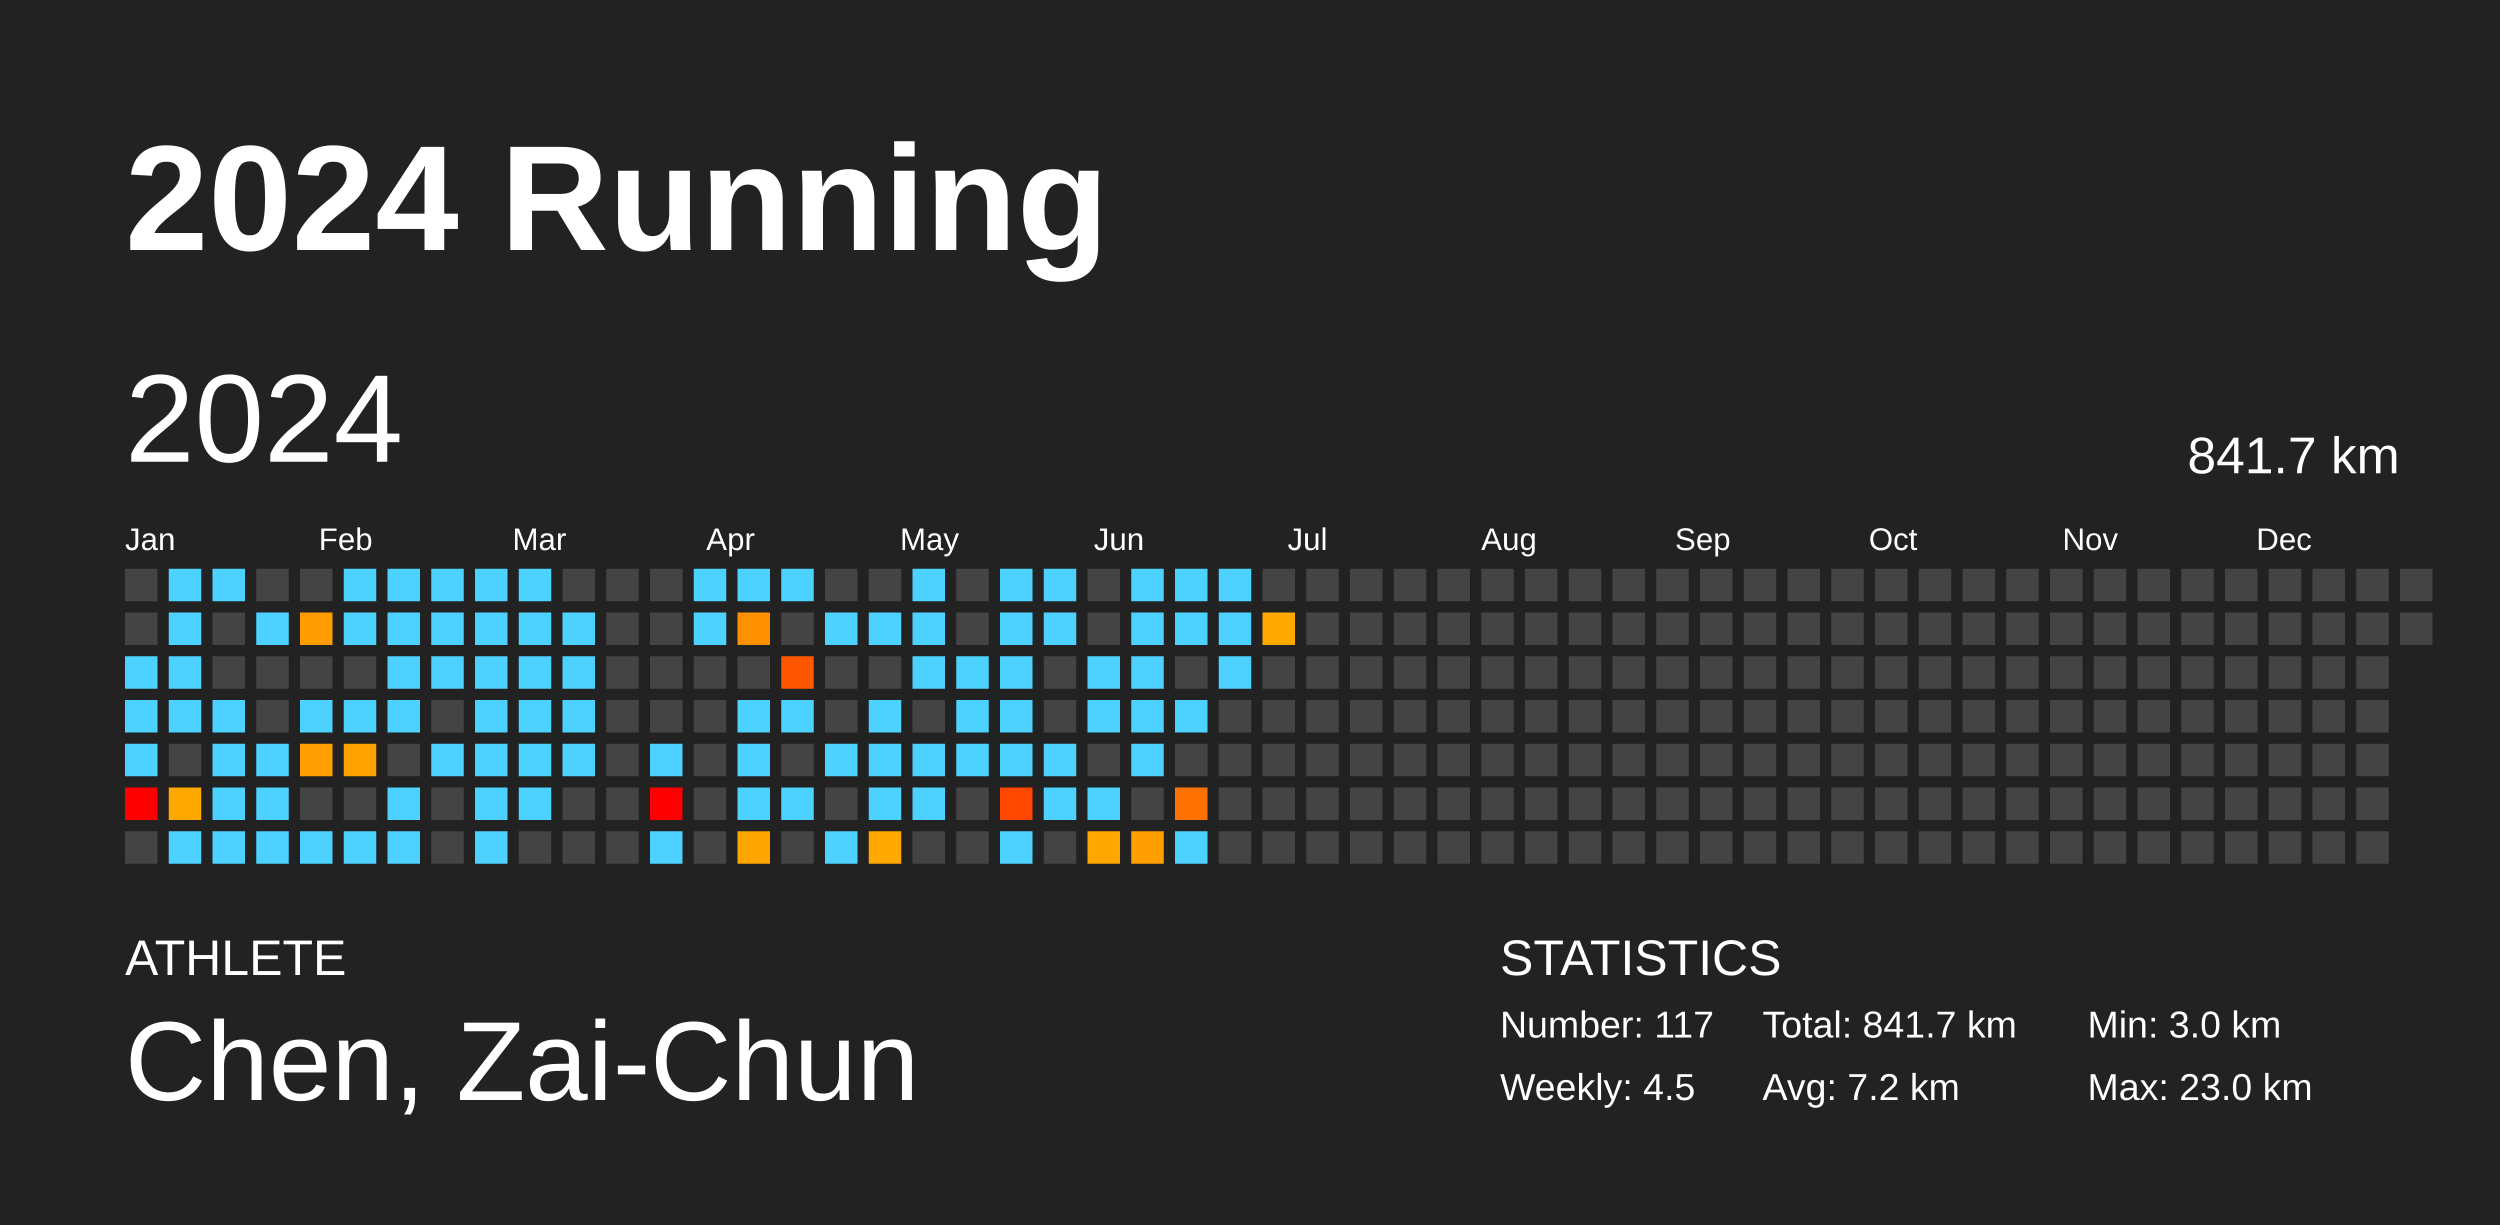
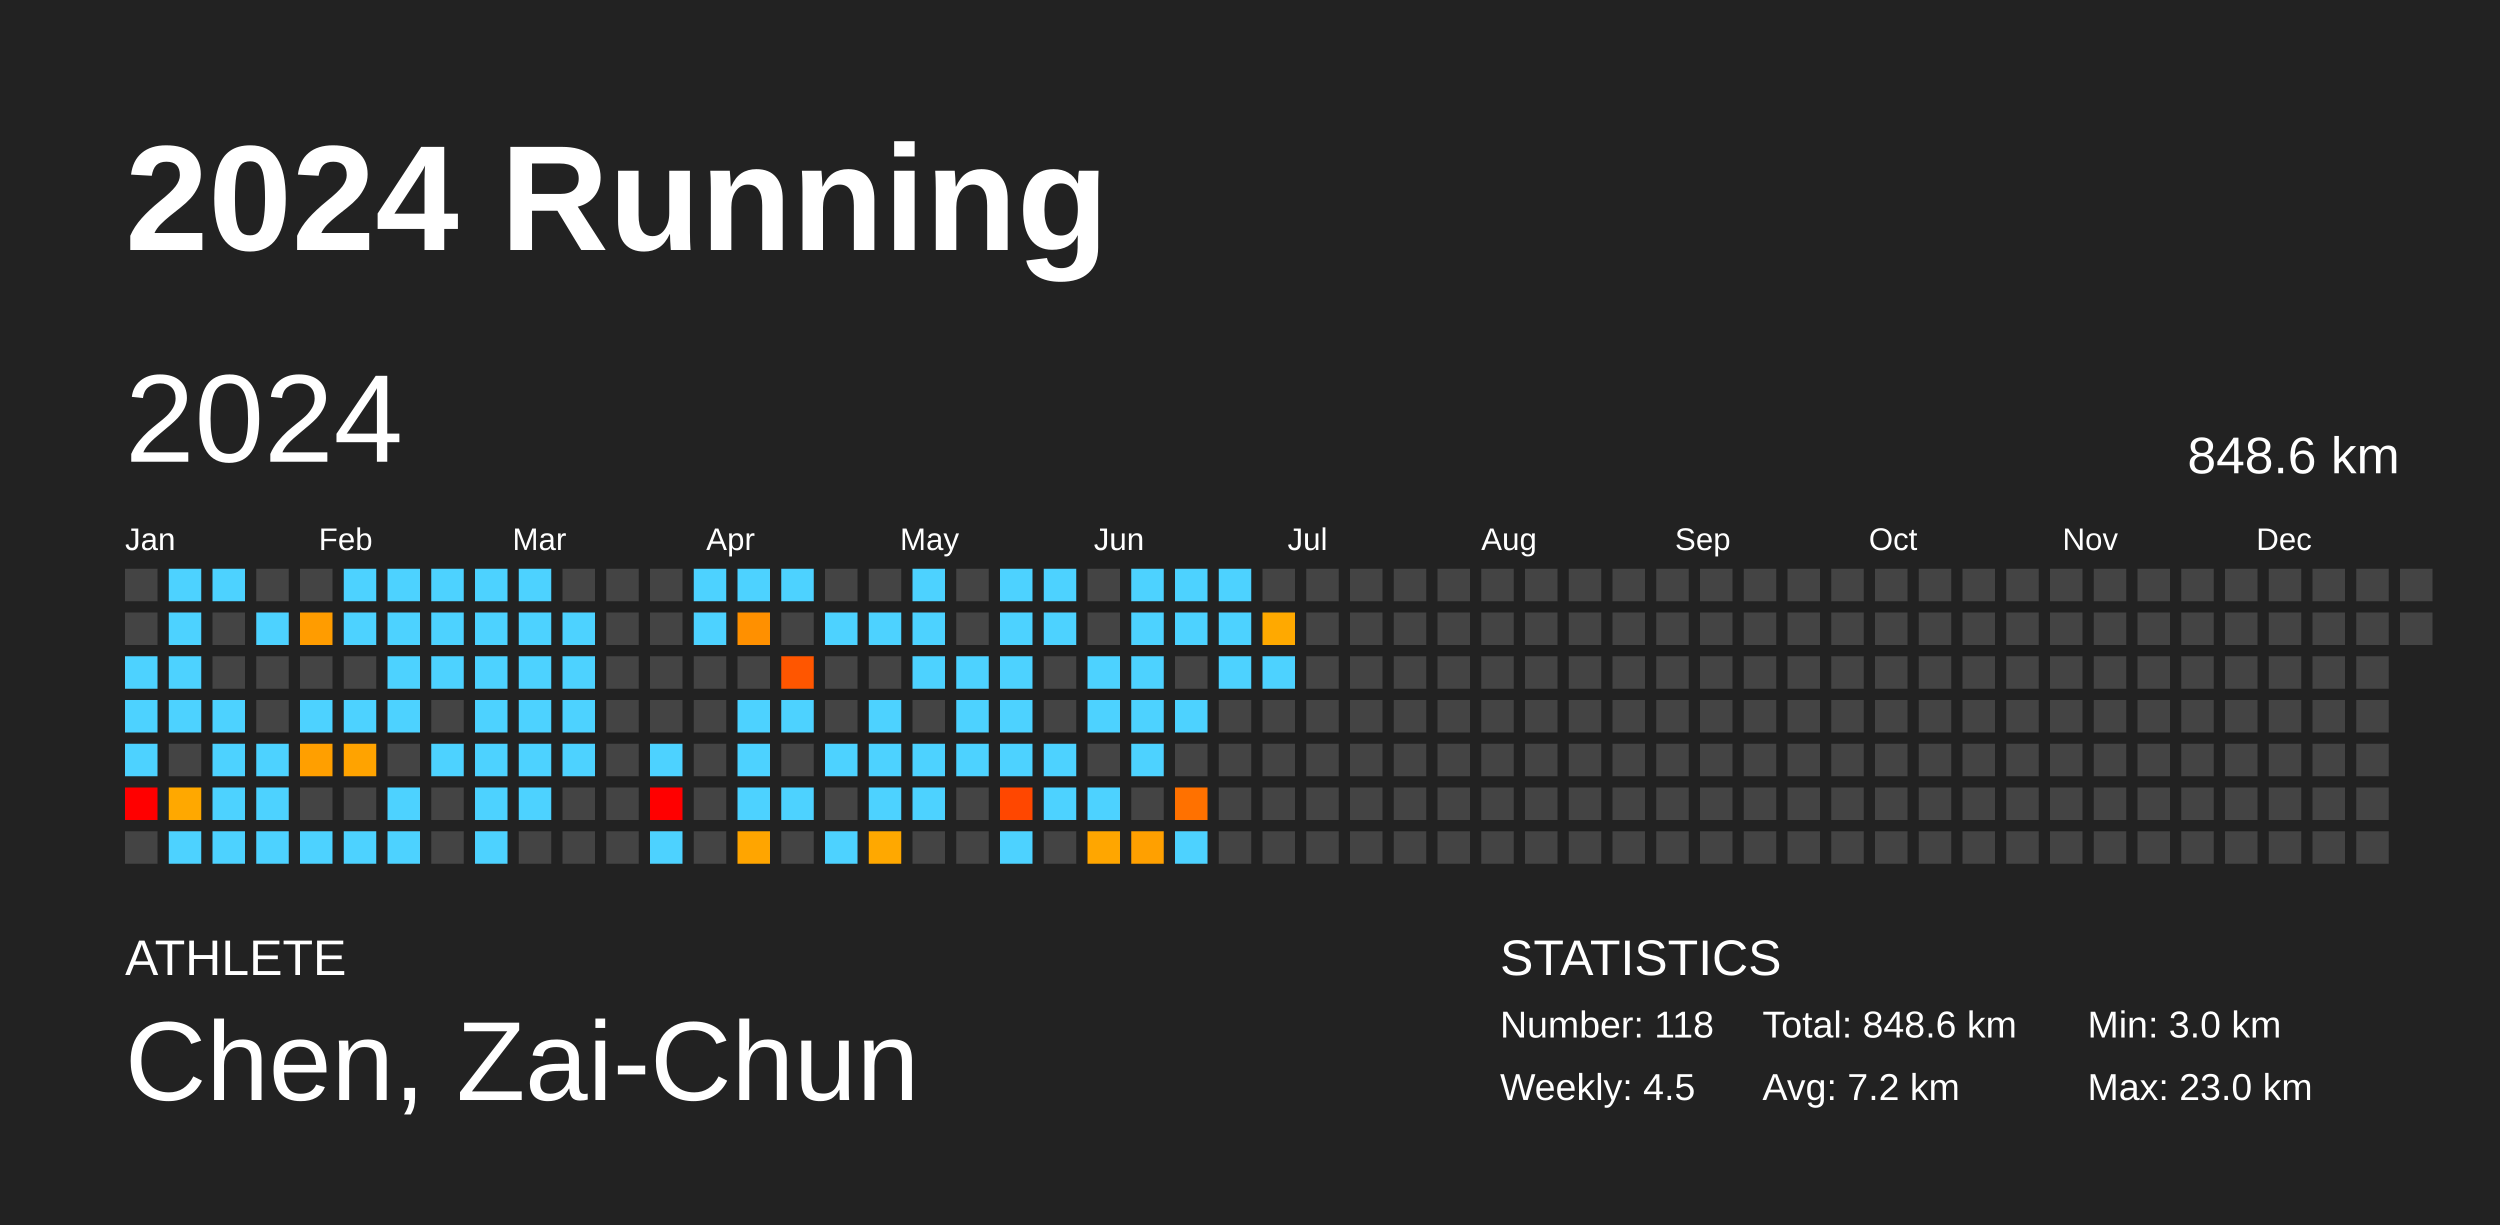
<svg xmlns="http://www.w3.org/2000/svg" baseProfile="full" height="98mm" version="1.1" viewBox="0,0,200,98" width="200mm">
  <defs />
  <rect fill="#222222" height="98" width="200" x="0" y="0" />
  <text fill="#FFFFFF" style="font-size:12px; font-family:Arial; font-weight:bold;" x="10" y="20">2024 Running</text>
  <text fill="#FFFFFF" style="font-size:4px; font-family:Arial" x="10" y="78">ATHLETE</text>
  <text fill="#FFFFFF" style="font-size:9px; font-family:Arial" x="10" y="88">Chen, Zai-Chun</text>
  <text fill="#FFFFFF" style="font-size:4px; font-family:Arial" x="120" y="78">STATISTICS</text>
-   <text fill="#FFFFFF" style="font-size:3px; font-family:Arial" x="120" y="83">Number: 117</text>
+   <text fill="#FFFFFF" style="font-size:3px; font-family:Arial" x="120" y="83">Number: 118</text>
  <text fill="#FFFFFF" style="font-size:3px; font-family:Arial" x="120" y="88">Weekly: 4.5</text>
-   <text fill="#FFFFFF" style="font-size:3px; font-family:Arial" x="141" y="83">Total: 841.7 km</text>
+   <text fill="#FFFFFF" style="font-size:3px; font-family:Arial" x="141" y="83">Total: 848.6 km</text>
  <text fill="#FFFFFF" style="font-size:3px; font-family:Arial" x="141" y="88">Avg: 7.2 km</text>
  <text fill="#FFFFFF" style="font-size:3px; font-family:Arial" x="167" y="83">Min: 3.0 km</text>
  <text fill="#FFFFFF" style="font-size:3px; font-family:Arial" x="167" y="88">Max: 23.0 km</text>
  <text dominant-baseline="hanging" fill="#FFFFFF" style="font-size:10.0px; font-family:Arial;" x="10" y="30">2024</text>
-   <text dominant-baseline="hanging" fill="#FFFFFF" style="font-size:4.125px; font-family:Arial;" x="175" y="35">841.7 km</text>
+   <text dominant-baseline="hanging" fill="#FFFFFF" style="font-size:4.125px; font-family:Arial;" x="175" y="35">848.6 km</text>
  <text fill="#FFFFFF" style="font-size:2.5px; font-family:Arial" x="10.0" y="44">Jan</text>
  <text fill="#FFFFFF" style="font-size:2.5px; font-family:Arial" x="25.5" y="44">Feb</text>
  <text fill="#FFFFFF" style="font-size:2.5px; font-family:Arial" x="41.0" y="44">Mar</text>
  <text fill="#FFFFFF" style="font-size:2.5px; font-family:Arial" x="56.5" y="44">Apr</text>
  <text fill="#FFFFFF" style="font-size:2.5px; font-family:Arial" x="72.0" y="44">May</text>
  <text fill="#FFFFFF" style="font-size:2.5px; font-family:Arial" x="87.5" y="44">Jun</text>
  <text fill="#FFFFFF" style="font-size:2.5px; font-family:Arial" x="103.0" y="44">Jul</text>
  <text fill="#FFFFFF" style="font-size:2.5px; font-family:Arial" x="118.5" y="44">Aug</text>
  <text fill="#FFFFFF" style="font-size:2.5px; font-family:Arial" x="134.0" y="44">Sep</text>
  <text fill="#FFFFFF" style="font-size:2.5px; font-family:Arial" x="149.5" y="44">Oct</text>
  <text fill="#FFFFFF" style="font-size:2.5px; font-family:Arial" x="165.0" y="44">Nov</text>
  <text fill="#FFFFFF" style="font-size:2.5px; font-family:Arial" x="180.5" y="44">Dec</text>
  <rect fill="#444444" height="2.6" width="2.6" x="10.0" y="45.5" />
  <rect fill="#444444" height="2.6" width="2.6" x="10.0" y="49.0" />
  <rect fill="#4dd2ff" height="2.6" width="2.6" x="10.0" y="52.5" />
  <rect fill="#4dd2ff" height="2.6" width="2.6" x="10.0" y="56.0" />
  <rect fill="#4dd2ff" height="2.6" width="2.6" x="10.0" y="59.5" />
  <rect fill="red" height="2.6" width="2.6" x="10.0" y="63.0" />
  <rect fill="#444444" height="2.6" width="2.6" x="10.0" y="66.5" />
  <rect fill="#4dd2ff" height="2.6" width="2.6" x="13.5" y="45.5" />
  <rect fill="#4dd2ff" height="2.6" width="2.6" x="13.5" y="49.0" />
  <rect fill="#4dd2ff" height="2.6" width="2.6" x="13.5" y="52.5" />
  <rect fill="#4dd2ff" height="2.6" width="2.6" x="13.5" y="56.0" />
  <rect fill="#444444" height="2.6" width="2.6" x="13.5" y="59.5" />
  <rect fill="#ffa800" height="2.6" width="2.6" x="13.5" y="63.0" />
  <rect fill="#4dd2ff" height="2.6" width="2.6" x="13.5" y="66.5" />
  <rect fill="#4dd2ff" height="2.6" width="2.6" x="17.0" y="45.5" />
  <rect fill="#444444" height="2.6" width="2.6" x="17.0" y="49.0" />
  <rect fill="#444444" height="2.6" width="2.6" x="17.0" y="52.5" />
  <rect fill="#4dd2ff" height="2.6" width="2.6" x="17.0" y="56.0" />
  <rect fill="#4dd2ff" height="2.6" width="2.6" x="17.0" y="59.5" />
  <rect fill="#4dd2ff" height="2.6" width="2.6" x="17.0" y="63.0" />
  <rect fill="#4dd2ff" height="2.6" width="2.6" x="17.0" y="66.5" />
  <rect fill="#444444" height="2.6" width="2.6" x="20.5" y="45.5" />
  <rect fill="#4dd2ff" height="2.6" width="2.6" x="20.5" y="49.0" />
  <rect fill="#444444" height="2.6" width="2.6" x="20.5" y="52.5" />
  <rect fill="#444444" height="2.6" width="2.6" x="20.5" y="56.0" />
  <rect fill="#4dd2ff" height="2.6" width="2.6" x="20.5" y="59.5" />
  <rect fill="#4dd2ff" height="2.6" width="2.6" x="20.5" y="63.0" />
  <rect fill="#4dd2ff" height="2.6" width="2.6" x="20.5" y="66.5" />
  <rect fill="#444444" height="2.6" width="2.6" x="24.0" y="45.5" />
  <rect fill="#ff9c00" height="2.6" width="2.6" x="24.0" y="49.0" />
  <rect fill="#444444" height="2.6" width="2.6" x="24.0" y="52.5" />
  <rect fill="#4dd2ff" height="2.6" width="2.6" x="24.0" y="56.0" />
  <rect fill="#ff9f00" height="2.6" width="2.6" x="24.0" y="59.5" />
  <rect fill="#444444" height="2.6" width="2.6" x="24.0" y="63.0" />
  <rect fill="#4dd2ff" height="2.6" width="2.6" x="24.0" y="66.5" />
  <rect fill="#4dd2ff" height="2.6" width="2.6" x="27.5" y="45.5" />
  <rect fill="#4dd2ff" height="2.6" width="2.6" x="27.5" y="49.0" />
  <rect fill="#444444" height="2.6" width="2.6" x="27.5" y="52.5" />
  <rect fill="#4dd2ff" height="2.6" width="2.6" x="27.5" y="56.0" />
  <rect fill="#ffa300" height="2.6" width="2.6" x="27.5" y="59.5" />
  <rect fill="#444444" height="2.6" width="2.6" x="27.5" y="63.0" />
  <rect fill="#4dd2ff" height="2.6" width="2.6" x="27.5" y="66.5" />
  <rect fill="#4dd2ff" height="2.6" width="2.6" x="31.0" y="45.5" />
  <rect fill="#4dd2ff" height="2.6" width="2.6" x="31.0" y="49.0" />
  <rect fill="#4dd2ff" height="2.6" width="2.6" x="31.0" y="52.5" />
  <rect fill="#4dd2ff" height="2.6" width="2.6" x="31.0" y="56.0" />
  <rect fill="#444444" height="2.6" width="2.6" x="31.0" y="59.5" />
  <rect fill="#4dd2ff" height="2.6" width="2.6" x="31.0" y="63.0" />
  <rect fill="#4dd2ff" height="2.6" width="2.6" x="31.0" y="66.5" />
  <rect fill="#4dd2ff" height="2.6" width="2.6" x="34.5" y="45.5" />
  <rect fill="#4dd2ff" height="2.6" width="2.6" x="34.5" y="49.0" />
  <rect fill="#4dd2ff" height="2.6" width="2.6" x="34.5" y="52.5" />
  <rect fill="#444444" height="2.6" width="2.6" x="34.5" y="56.0" />
  <rect fill="#4dd2ff" height="2.6" width="2.6" x="34.5" y="59.5" />
  <rect fill="#444444" height="2.6" width="2.6" x="34.5" y="63.0" />
  <rect fill="#444444" height="2.6" width="2.6" x="34.5" y="66.5" />
  <rect fill="#4dd2ff" height="2.6" width="2.6" x="38.0" y="45.5" />
  <rect fill="#4dd2ff" height="2.6" width="2.6" x="38.0" y="49.0" />
  <rect fill="#4dd2ff" height="2.6" width="2.6" x="38.0" y="52.5" />
  <rect fill="#4dd2ff" height="2.6" width="2.6" x="38.0" y="56.0" />
  <rect fill="#4dd2ff" height="2.6" width="2.6" x="38.0" y="59.5" />
  <rect fill="#4dd2ff" height="2.6" width="2.6" x="38.0" y="63.0" />
  <rect fill="#4dd2ff" height="2.6" width="2.6" x="38.0" y="66.5" />
  <rect fill="#4dd2ff" height="2.6" width="2.6" x="41.5" y="45.5" />
  <rect fill="#4dd2ff" height="2.6" width="2.6" x="41.5" y="49.0" />
  <rect fill="#4dd2ff" height="2.6" width="2.6" x="41.5" y="52.5" />
  <rect fill="#4dd2ff" height="2.6" width="2.6" x="41.5" y="56.0" />
  <rect fill="#4dd2ff" height="2.6" width="2.6" x="41.5" y="59.5" />
  <rect fill="#4dd2ff" height="2.6" width="2.6" x="41.5" y="63.0" />
  <rect fill="#444444" height="2.6" width="2.6" x="41.5" y="66.5" />
  <rect fill="#444444" height="2.6" width="2.6" x="45.0" y="45.5" />
  <rect fill="#4dd2ff" height="2.6" width="2.6" x="45.0" y="49.0" />
  <rect fill="#4dd2ff" height="2.6" width="2.6" x="45.0" y="52.5" />
  <rect fill="#4dd2ff" height="2.6" width="2.6" x="45.0" y="56.0" />
  <rect fill="#4dd2ff" height="2.6" width="2.6" x="45.0" y="59.5" />
  <rect fill="#444444" height="2.6" width="2.6" x="45.0" y="63.0" />
  <rect fill="#444444" height="2.6" width="2.6" x="45.0" y="66.5" />
  <rect fill="#444444" height="2.6" width="2.6" x="48.5" y="45.5" />
  <rect fill="#444444" height="2.6" width="2.6" x="48.5" y="49.0" />
  <rect fill="#444444" height="2.6" width="2.6" x="48.5" y="52.5" />
  <rect fill="#444444" height="2.6" width="2.6" x="48.5" y="56.0" />
  <rect fill="#444444" height="2.6" width="2.6" x="48.5" y="59.5" />
  <rect fill="#444444" height="2.6" width="2.6" x="48.5" y="63.0" />
  <rect fill="#444444" height="2.6" width="2.6" x="48.5" y="66.5" />
  <rect fill="#444444" height="2.6" width="2.6" x="52.0" y="45.5" />
  <rect fill="#444444" height="2.6" width="2.6" x="52.0" y="49.0" />
  <rect fill="#444444" height="2.6" width="2.6" x="52.0" y="52.5" />
  <rect fill="#444444" height="2.6" width="2.6" x="52.0" y="56.0" />
  <rect fill="#4dd2ff" height="2.6" width="2.6" x="52.0" y="59.5" />
  <rect fill="red" height="2.6" width="2.6" x="52.0" y="63.0" />
  <rect fill="#4dd2ff" height="2.6" width="2.6" x="52.0" y="66.5" />
  <rect fill="#4dd2ff" height="2.6" width="2.6" x="55.5" y="45.5" />
  <rect fill="#4dd2ff" height="2.6" width="2.6" x="55.5" y="49.0" />
  <rect fill="#444444" height="2.6" width="2.6" x="55.5" y="52.5" />
  <rect fill="#444444" height="2.6" width="2.6" x="55.5" y="56.0" />
  <rect fill="#444444" height="2.6" width="2.6" x="55.5" y="59.5" />
  <rect fill="#444444" height="2.6" width="2.6" x="55.5" y="63.0" />
  <rect fill="#444444" height="2.6" width="2.6" x="55.5" y="66.5" />
  <rect fill="#4dd2ff" height="2.6" width="2.6" x="59.0" y="45.5" />
  <rect fill="#ff9000" height="2.6" width="2.6" x="59.0" y="49.0" />
  <rect fill="#444444" height="2.6" width="2.6" x="59.0" y="52.5" />
  <rect fill="#4dd2ff" height="2.6" width="2.6" x="59.0" y="56.0" />
  <rect fill="#4dd2ff" height="2.6" width="2.6" x="59.0" y="59.5" />
  <rect fill="#4dd2ff" height="2.6" width="2.6" x="59.0" y="63.0" />
  <rect fill="#ffa500" height="2.6" width="2.6" x="59.0" y="66.5" />
  <rect fill="#4dd2ff" height="2.6" width="2.6" x="62.5" y="45.5" />
  <rect fill="#444444" height="2.6" width="2.6" x="62.5" y="49.0" />
  <rect fill="#ff5600" height="2.6" width="2.6" x="62.5" y="52.5" />
  <rect fill="#4dd2ff" height="2.6" width="2.6" x="62.5" y="56.0" />
  <rect fill="#444444" height="2.6" width="2.6" x="62.5" y="59.5" />
  <rect fill="#4dd2ff" height="2.6" width="2.6" x="62.5" y="63.0" />
  <rect fill="#444444" height="2.6" width="2.6" x="62.5" y="66.5" />
  <rect fill="#444444" height="2.6" width="2.6" x="66.0" y="45.5" />
  <rect fill="#4dd2ff" height="2.6" width="2.6" x="66.0" y="49.0" />
  <rect fill="#444444" height="2.6" width="2.6" x="66.0" y="52.5" />
  <rect fill="#444444" height="2.6" width="2.6" x="66.0" y="56.0" />
  <rect fill="#4dd2ff" height="2.6" width="2.6" x="66.0" y="59.5" />
  <rect fill="#444444" height="2.6" width="2.6" x="66.0" y="63.0" />
  <rect fill="#4dd2ff" height="2.6" width="2.6" x="66.0" y="66.5" />
  <rect fill="#444444" height="2.6" width="2.6" x="69.5" y="45.5" />
  <rect fill="#4dd2ff" height="2.6" width="2.6" x="69.5" y="49.0" />
  <rect fill="#444444" height="2.6" width="2.6" x="69.5" y="52.5" />
  <rect fill="#4dd2ff" height="2.6" width="2.6" x="69.5" y="56.0" />
  <rect fill="#4dd2ff" height="2.6" width="2.6" x="69.5" y="59.5" />
  <rect fill="#4dd2ff" height="2.6" width="2.6" x="69.5" y="63.0" />
  <rect fill="#ffa800" height="2.6" width="2.6" x="69.5" y="66.5" />
  <rect fill="#4dd2ff" height="2.6" width="2.6" x="73.0" y="45.5" />
  <rect fill="#4dd2ff" height="2.6" width="2.6" x="73.0" y="49.0" />
  <rect fill="#4dd2ff" height="2.6" width="2.6" x="73.0" y="52.5" />
  <rect fill="#444444" height="2.6" width="2.6" x="73.0" y="56.0" />
  <rect fill="#4dd2ff" height="2.6" width="2.6" x="73.0" y="59.5" />
  <rect fill="#4dd2ff" height="2.6" width="2.6" x="73.0" y="63.0" />
  <rect fill="#444444" height="2.6" width="2.6" x="73.0" y="66.5" />
  <rect fill="#444444" height="2.6" width="2.6" x="76.5" y="45.5" />
  <rect fill="#444444" height="2.6" width="2.6" x="76.5" y="49.0" />
  <rect fill="#4dd2ff" height="2.6" width="2.6" x="76.5" y="52.5" />
  <rect fill="#4dd2ff" height="2.6" width="2.6" x="76.5" y="56.0" />
  <rect fill="#4dd2ff" height="2.6" width="2.6" x="76.5" y="59.5" />
  <rect fill="#444444" height="2.6" width="2.6" x="76.5" y="63.0" />
  <rect fill="#444444" height="2.6" width="2.6" x="76.5" y="66.5" />
  <rect fill="#4dd2ff" height="2.6" width="2.6" x="80.0" y="45.5" />
  <rect fill="#4dd2ff" height="2.6" width="2.6" x="80.0" y="49.0" />
  <rect fill="#4dd2ff" height="2.6" width="2.6" x="80.0" y="52.5" />
  <rect fill="#4dd2ff" height="2.6" width="2.6" x="80.0" y="56.0" />
  <rect fill="#4dd2ff" height="2.6" width="2.6" x="80.0" y="59.5" />
  <rect fill="#ff4700" height="2.6" width="2.6" x="80.0" y="63.0" />
  <rect fill="#4dd2ff" height="2.6" width="2.6" x="80.0" y="66.5" />
  <rect fill="#4dd2ff" height="2.6" width="2.6" x="83.5" y="45.5" />
  <rect fill="#4dd2ff" height="2.6" width="2.6" x="83.5" y="49.0" />
  <rect fill="#444444" height="2.6" width="2.6" x="83.5" y="52.5" />
  <rect fill="#444444" height="2.6" width="2.6" x="83.5" y="56.0" />
  <rect fill="#4dd2ff" height="2.6" width="2.6" x="83.5" y="59.5" />
  <rect fill="#4dd2ff" height="2.6" width="2.6" x="83.5" y="63.0" />
  <rect fill="#444444" height="2.6" width="2.6" x="83.5" y="66.5" />
  <rect fill="#444444" height="2.6" width="2.6" x="87.0" y="45.5" />
  <rect fill="#444444" height="2.6" width="2.6" x="87.0" y="49.0" />
  <rect fill="#4dd2ff" height="2.6" width="2.6" x="87.0" y="52.5" />
  <rect fill="#4dd2ff" height="2.6" width="2.6" x="87.0" y="56.0" />
  <rect fill="#444444" height="2.6" width="2.6" x="87.0" y="59.5" />
  <rect fill="#4dd2ff" height="2.6" width="2.6" x="87.0" y="63.0" />
  <rect fill="#ffa600" height="2.6" width="2.6" x="87.0" y="66.5" />
  <rect fill="#4dd2ff" height="2.6" width="2.6" x="90.5" y="45.5" />
  <rect fill="#4dd2ff" height="2.6" width="2.6" x="90.5" y="49.0" />
  <rect fill="#4dd2ff" height="2.6" width="2.6" x="90.5" y="52.5" />
  <rect fill="#4dd2ff" height="2.6" width="2.6" x="90.5" y="56.0" />
  <rect fill="#4dd2ff" height="2.6" width="2.6" x="90.5" y="59.5" />
  <rect fill="#444444" height="2.6" width="2.6" x="90.5" y="63.0" />
  <rect fill="#ffa000" height="2.6" width="2.6" x="90.5" y="66.5" />
  <rect fill="#4dd2ff" height="2.6" width="2.6" x="94.0" y="45.5" />
  <rect fill="#4dd2ff" height="2.6" width="2.6" x="94.0" y="49.0" />
  <rect fill="#444444" height="2.6" width="2.6" x="94.0" y="52.5" />
  <rect fill="#4dd2ff" height="2.6" width="2.6" x="94.0" y="56.0" />
  <rect fill="#444444" height="2.6" width="2.6" x="94.0" y="59.5" />
  <rect fill="#ff7100" height="2.6" width="2.6" x="94.0" y="63.0" />
  <rect fill="#4dd2ff" height="2.6" width="2.6" x="94.0" y="66.5" />
  <rect fill="#4dd2ff" height="2.6" width="2.6" x="97.5" y="45.5" />
  <rect fill="#4dd2ff" height="2.6" width="2.6" x="97.5" y="49.0" />
  <rect fill="#4dd2ff" height="2.6" width="2.6" x="97.5" y="52.5" />
  <rect fill="#444444" height="2.6" width="2.6" x="97.5" y="56.0" />
  <rect fill="#444444" height="2.6" width="2.6" x="97.5" y="59.5" />
  <rect fill="#444444" height="2.6" width="2.6" x="97.5" y="63.0" />
  <rect fill="#444444" height="2.6" width="2.6" x="97.5" y="66.5" />
  <rect fill="#444444" height="2.6" width="2.6" x="101.0" y="45.5" />
  <rect fill="#ffa900" height="2.6" width="2.6" x="101.0" y="49.0" />
-   <rect fill="#444444" height="2.6" width="2.6" x="101.0" y="52.5" />
+   <rect fill="#4dd2ff" height="2.6" width="2.6" x="101.0" y="52.5" />
  <rect fill="#444444" height="2.6" width="2.6" x="101.0" y="56.0" />
  <rect fill="#444444" height="2.6" width="2.6" x="101.0" y="59.5" />
  <rect fill="#444444" height="2.6" width="2.6" x="101.0" y="63.0" />
  <rect fill="#444444" height="2.6" width="2.6" x="101.0" y="66.5" />
  <rect fill="#444444" height="2.6" width="2.6" x="104.5" y="45.5" />
  <rect fill="#444444" height="2.6" width="2.6" x="104.5" y="49.0" />
  <rect fill="#444444" height="2.6" width="2.6" x="104.5" y="52.5" />
  <rect fill="#444444" height="2.6" width="2.6" x="104.5" y="56.0" />
  <rect fill="#444444" height="2.6" width="2.6" x="104.5" y="59.5" />
  <rect fill="#444444" height="2.6" width="2.6" x="104.5" y="63.0" />
  <rect fill="#444444" height="2.6" width="2.6" x="104.5" y="66.5" />
  <rect fill="#444444" height="2.6" width="2.6" x="108.0" y="45.5" />
  <rect fill="#444444" height="2.6" width="2.6" x="108.0" y="49.0" />
  <rect fill="#444444" height="2.6" width="2.6" x="108.0" y="52.5" />
  <rect fill="#444444" height="2.6" width="2.6" x="108.0" y="56.0" />
  <rect fill="#444444" height="2.6" width="2.6" x="108.0" y="59.5" />
  <rect fill="#444444" height="2.6" width="2.6" x="108.0" y="63.0" />
  <rect fill="#444444" height="2.6" width="2.6" x="108.0" y="66.5" />
  <rect fill="#444444" height="2.6" width="2.6" x="111.5" y="45.5" />
  <rect fill="#444444" height="2.6" width="2.6" x="111.5" y="49.0" />
  <rect fill="#444444" height="2.6" width="2.6" x="111.5" y="52.5" />
  <rect fill="#444444" height="2.6" width="2.6" x="111.5" y="56.0" />
  <rect fill="#444444" height="2.6" width="2.6" x="111.5" y="59.5" />
  <rect fill="#444444" height="2.6" width="2.6" x="111.5" y="63.0" />
  <rect fill="#444444" height="2.6" width="2.6" x="111.5" y="66.5" />
  <rect fill="#444444" height="2.6" width="2.6" x="115.0" y="45.5" />
  <rect fill="#444444" height="2.6" width="2.6" x="115.0" y="49.0" />
  <rect fill="#444444" height="2.6" width="2.6" x="115.0" y="52.5" />
  <rect fill="#444444" height="2.6" width="2.6" x="115.0" y="56.0" />
  <rect fill="#444444" height="2.6" width="2.6" x="115.0" y="59.5" />
  <rect fill="#444444" height="2.6" width="2.6" x="115.0" y="63.0" />
  <rect fill="#444444" height="2.6" width="2.6" x="115.0" y="66.5" />
  <rect fill="#444444" height="2.6" width="2.6" x="118.5" y="45.5" />
  <rect fill="#444444" height="2.6" width="2.6" x="118.5" y="49.0" />
  <rect fill="#444444" height="2.6" width="2.6" x="118.5" y="52.5" />
  <rect fill="#444444" height="2.6" width="2.6" x="118.5" y="56.0" />
  <rect fill="#444444" height="2.6" width="2.6" x="118.5" y="59.5" />
  <rect fill="#444444" height="2.6" width="2.6" x="118.5" y="63.0" />
  <rect fill="#444444" height="2.6" width="2.6" x="118.5" y="66.5" />
  <rect fill="#444444" height="2.6" width="2.6" x="122.0" y="45.5" />
  <rect fill="#444444" height="2.6" width="2.6" x="122.0" y="49.0" />
  <rect fill="#444444" height="2.6" width="2.6" x="122.0" y="52.5" />
  <rect fill="#444444" height="2.6" width="2.6" x="122.0" y="56.0" />
  <rect fill="#444444" height="2.6" width="2.6" x="122.0" y="59.5" />
  <rect fill="#444444" height="2.6" width="2.6" x="122.0" y="63.0" />
  <rect fill="#444444" height="2.6" width="2.6" x="122.0" y="66.5" />
  <rect fill="#444444" height="2.6" width="2.6" x="125.5" y="45.5" />
  <rect fill="#444444" height="2.6" width="2.6" x="125.5" y="49.0" />
  <rect fill="#444444" height="2.6" width="2.6" x="125.5" y="52.5" />
  <rect fill="#444444" height="2.6" width="2.6" x="125.5" y="56.0" />
  <rect fill="#444444" height="2.6" width="2.6" x="125.5" y="59.5" />
  <rect fill="#444444" height="2.6" width="2.6" x="125.5" y="63.0" />
  <rect fill="#444444" height="2.6" width="2.6" x="125.5" y="66.5" />
  <rect fill="#444444" height="2.6" width="2.6" x="129.0" y="45.5" />
  <rect fill="#444444" height="2.6" width="2.6" x="129.0" y="49.0" />
  <rect fill="#444444" height="2.6" width="2.6" x="129.0" y="52.5" />
  <rect fill="#444444" height="2.6" width="2.6" x="129.0" y="56.0" />
  <rect fill="#444444" height="2.6" width="2.6" x="129.0" y="59.5" />
  <rect fill="#444444" height="2.6" width="2.6" x="129.0" y="63.0" />
  <rect fill="#444444" height="2.6" width="2.6" x="129.0" y="66.5" />
  <rect fill="#444444" height="2.6" width="2.6" x="132.5" y="45.5" />
  <rect fill="#444444" height="2.6" width="2.6" x="132.5" y="49.0" />
  <rect fill="#444444" height="2.6" width="2.6" x="132.5" y="52.5" />
  <rect fill="#444444" height="2.6" width="2.6" x="132.5" y="56.0" />
  <rect fill="#444444" height="2.6" width="2.6" x="132.5" y="59.5" />
  <rect fill="#444444" height="2.6" width="2.6" x="132.5" y="63.0" />
  <rect fill="#444444" height="2.6" width="2.6" x="132.5" y="66.5" />
  <rect fill="#444444" height="2.6" width="2.6" x="136.0" y="45.5" />
  <rect fill="#444444" height="2.6" width="2.6" x="136.0" y="49.0" />
  <rect fill="#444444" height="2.6" width="2.6" x="136.0" y="52.5" />
  <rect fill="#444444" height="2.6" width="2.6" x="136.0" y="56.0" />
  <rect fill="#444444" height="2.6" width="2.6" x="136.0" y="59.5" />
  <rect fill="#444444" height="2.6" width="2.6" x="136.0" y="63.0" />
  <rect fill="#444444" height="2.6" width="2.6" x="136.0" y="66.5" />
  <rect fill="#444444" height="2.6" width="2.6" x="139.5" y="45.5" />
  <rect fill="#444444" height="2.6" width="2.6" x="139.5" y="49.0" />
  <rect fill="#444444" height="2.6" width="2.6" x="139.5" y="52.5" />
  <rect fill="#444444" height="2.6" width="2.6" x="139.5" y="56.0" />
  <rect fill="#444444" height="2.6" width="2.6" x="139.5" y="59.5" />
  <rect fill="#444444" height="2.6" width="2.6" x="139.5" y="63.0" />
  <rect fill="#444444" height="2.6" width="2.6" x="139.5" y="66.5" />
  <rect fill="#444444" height="2.6" width="2.6" x="143.0" y="45.5" />
  <rect fill="#444444" height="2.6" width="2.6" x="143.0" y="49.0" />
  <rect fill="#444444" height="2.6" width="2.6" x="143.0" y="52.5" />
  <rect fill="#444444" height="2.6" width="2.6" x="143.0" y="56.0" />
  <rect fill="#444444" height="2.6" width="2.6" x="143.0" y="59.5" />
  <rect fill="#444444" height="2.6" width="2.6" x="143.0" y="63.0" />
  <rect fill="#444444" height="2.6" width="2.6" x="143.0" y="66.5" />
  <rect fill="#444444" height="2.6" width="2.6" x="146.5" y="45.5" />
  <rect fill="#444444" height="2.6" width="2.6" x="146.5" y="49.0" />
  <rect fill="#444444" height="2.6" width="2.6" x="146.5" y="52.5" />
  <rect fill="#444444" height="2.6" width="2.6" x="146.5" y="56.0" />
  <rect fill="#444444" height="2.6" width="2.6" x="146.5" y="59.5" />
  <rect fill="#444444" height="2.6" width="2.6" x="146.5" y="63.0" />
  <rect fill="#444444" height="2.6" width="2.6" x="146.5" y="66.5" />
  <rect fill="#444444" height="2.6" width="2.6" x="150.0" y="45.5" />
  <rect fill="#444444" height="2.6" width="2.6" x="150.0" y="49.0" />
  <rect fill="#444444" height="2.6" width="2.6" x="150.0" y="52.5" />
  <rect fill="#444444" height="2.6" width="2.6" x="150.0" y="56.0" />
  <rect fill="#444444" height="2.6" width="2.6" x="150.0" y="59.5" />
  <rect fill="#444444" height="2.6" width="2.6" x="150.0" y="63.0" />
  <rect fill="#444444" height="2.6" width="2.6" x="150.0" y="66.5" />
  <rect fill="#444444" height="2.6" width="2.6" x="153.5" y="45.5" />
  <rect fill="#444444" height="2.6" width="2.6" x="153.5" y="49.0" />
  <rect fill="#444444" height="2.6" width="2.6" x="153.5" y="52.5" />
  <rect fill="#444444" height="2.6" width="2.6" x="153.5" y="56.0" />
  <rect fill="#444444" height="2.6" width="2.6" x="153.5" y="59.5" />
  <rect fill="#444444" height="2.6" width="2.6" x="153.5" y="63.0" />
  <rect fill="#444444" height="2.6" width="2.6" x="153.5" y="66.5" />
  <rect fill="#444444" height="2.6" width="2.6" x="157.0" y="45.5" />
  <rect fill="#444444" height="2.6" width="2.6" x="157.0" y="49.0" />
  <rect fill="#444444" height="2.6" width="2.6" x="157.0" y="52.5" />
  <rect fill="#444444" height="2.6" width="2.6" x="157.0" y="56.0" />
  <rect fill="#444444" height="2.6" width="2.6" x="157.0" y="59.5" />
  <rect fill="#444444" height="2.6" width="2.6" x="157.0" y="63.0" />
  <rect fill="#444444" height="2.6" width="2.6" x="157.0" y="66.5" />
  <rect fill="#444444" height="2.6" width="2.6" x="160.5" y="45.5" />
  <rect fill="#444444" height="2.6" width="2.6" x="160.5" y="49.0" />
  <rect fill="#444444" height="2.6" width="2.6" x="160.5" y="52.5" />
  <rect fill="#444444" height="2.6" width="2.6" x="160.5" y="56.0" />
  <rect fill="#444444" height="2.6" width="2.6" x="160.5" y="59.5" />
  <rect fill="#444444" height="2.6" width="2.6" x="160.5" y="63.0" />
  <rect fill="#444444" height="2.6" width="2.6" x="160.5" y="66.5" />
  <rect fill="#444444" height="2.6" width="2.6" x="164.0" y="45.5" />
  <rect fill="#444444" height="2.6" width="2.6" x="164.0" y="49.0" />
  <rect fill="#444444" height="2.6" width="2.6" x="164.0" y="52.5" />
  <rect fill="#444444" height="2.6" width="2.6" x="164.0" y="56.0" />
  <rect fill="#444444" height="2.6" width="2.6" x="164.0" y="59.5" />
  <rect fill="#444444" height="2.6" width="2.6" x="164.0" y="63.0" />
  <rect fill="#444444" height="2.6" width="2.6" x="164.0" y="66.5" />
  <rect fill="#444444" height="2.6" width="2.6" x="167.5" y="45.5" />
  <rect fill="#444444" height="2.6" width="2.6" x="167.5" y="49.0" />
  <rect fill="#444444" height="2.6" width="2.6" x="167.5" y="52.5" />
  <rect fill="#444444" height="2.6" width="2.6" x="167.5" y="56.0" />
  <rect fill="#444444" height="2.6" width="2.6" x="167.5" y="59.5" />
  <rect fill="#444444" height="2.6" width="2.6" x="167.5" y="63.0" />
  <rect fill="#444444" height="2.6" width="2.6" x="167.5" y="66.5" />
  <rect fill="#444444" height="2.6" width="2.6" x="171.0" y="45.5" />
  <rect fill="#444444" height="2.6" width="2.6" x="171.0" y="49.0" />
  <rect fill="#444444" height="2.6" width="2.6" x="171.0" y="52.5" />
  <rect fill="#444444" height="2.6" width="2.6" x="171.0" y="56.0" />
  <rect fill="#444444" height="2.6" width="2.6" x="171.0" y="59.5" />
  <rect fill="#444444" height="2.6" width="2.6" x="171.0" y="63.0" />
  <rect fill="#444444" height="2.6" width="2.6" x="171.0" y="66.5" />
  <rect fill="#444444" height="2.6" width="2.6" x="174.5" y="45.5" />
  <rect fill="#444444" height="2.6" width="2.6" x="174.5" y="49.0" />
  <rect fill="#444444" height="2.6" width="2.6" x="174.5" y="52.5" />
  <rect fill="#444444" height="2.6" width="2.6" x="174.5" y="56.0" />
  <rect fill="#444444" height="2.6" width="2.6" x="174.5" y="59.5" />
  <rect fill="#444444" height="2.6" width="2.6" x="174.5" y="63.0" />
  <rect fill="#444444" height="2.6" width="2.6" x="174.5" y="66.5" />
  <rect fill="#444444" height="2.6" width="2.6" x="178.0" y="45.5" />
  <rect fill="#444444" height="2.6" width="2.6" x="178.0" y="49.0" />
  <rect fill="#444444" height="2.6" width="2.6" x="178.0" y="52.5" />
  <rect fill="#444444" height="2.6" width="2.6" x="178.0" y="56.0" />
  <rect fill="#444444" height="2.6" width="2.6" x="178.0" y="59.5" />
  <rect fill="#444444" height="2.6" width="2.6" x="178.0" y="63.0" />
  <rect fill="#444444" height="2.6" width="2.6" x="178.0" y="66.5" />
  <rect fill="#444444" height="2.6" width="2.6" x="181.5" y="45.5" />
  <rect fill="#444444" height="2.6" width="2.6" x="181.5" y="49.0" />
  <rect fill="#444444" height="2.6" width="2.6" x="181.5" y="52.5" />
  <rect fill="#444444" height="2.6" width="2.6" x="181.5" y="56.0" />
  <rect fill="#444444" height="2.6" width="2.6" x="181.5" y="59.5" />
  <rect fill="#444444" height="2.6" width="2.6" x="181.5" y="63.0" />
  <rect fill="#444444" height="2.6" width="2.6" x="181.5" y="66.5" />
  <rect fill="#444444" height="2.6" width="2.6" x="185.0" y="45.5" />
  <rect fill="#444444" height="2.6" width="2.6" x="185.0" y="49.0" />
  <rect fill="#444444" height="2.6" width="2.6" x="185.0" y="52.5" />
  <rect fill="#444444" height="2.6" width="2.6" x="185.0" y="56.0" />
  <rect fill="#444444" height="2.6" width="2.6" x="185.0" y="59.5" />
  <rect fill="#444444" height="2.6" width="2.6" x="185.0" y="63.0" />
  <rect fill="#444444" height="2.6" width="2.6" x="185.0" y="66.5" />
  <rect fill="#444444" height="2.6" width="2.6" x="188.5" y="45.5" />
  <rect fill="#444444" height="2.6" width="2.6" x="188.5" y="49.0" />
  <rect fill="#444444" height="2.6" width="2.6" x="188.5" y="52.5" />
  <rect fill="#444444" height="2.6" width="2.6" x="188.5" y="56.0" />
  <rect fill="#444444" height="2.6" width="2.6" x="188.5" y="59.5" />
  <rect fill="#444444" height="2.6" width="2.6" x="188.5" y="63.0" />
  <rect fill="#444444" height="2.6" width="2.6" x="188.5" y="66.5" />
  <rect fill="#444444" height="2.6" width="2.6" x="192.0" y="45.5" />
  <rect fill="#444444" height="2.6" width="2.6" x="192.0" y="49.0" />
</svg>
